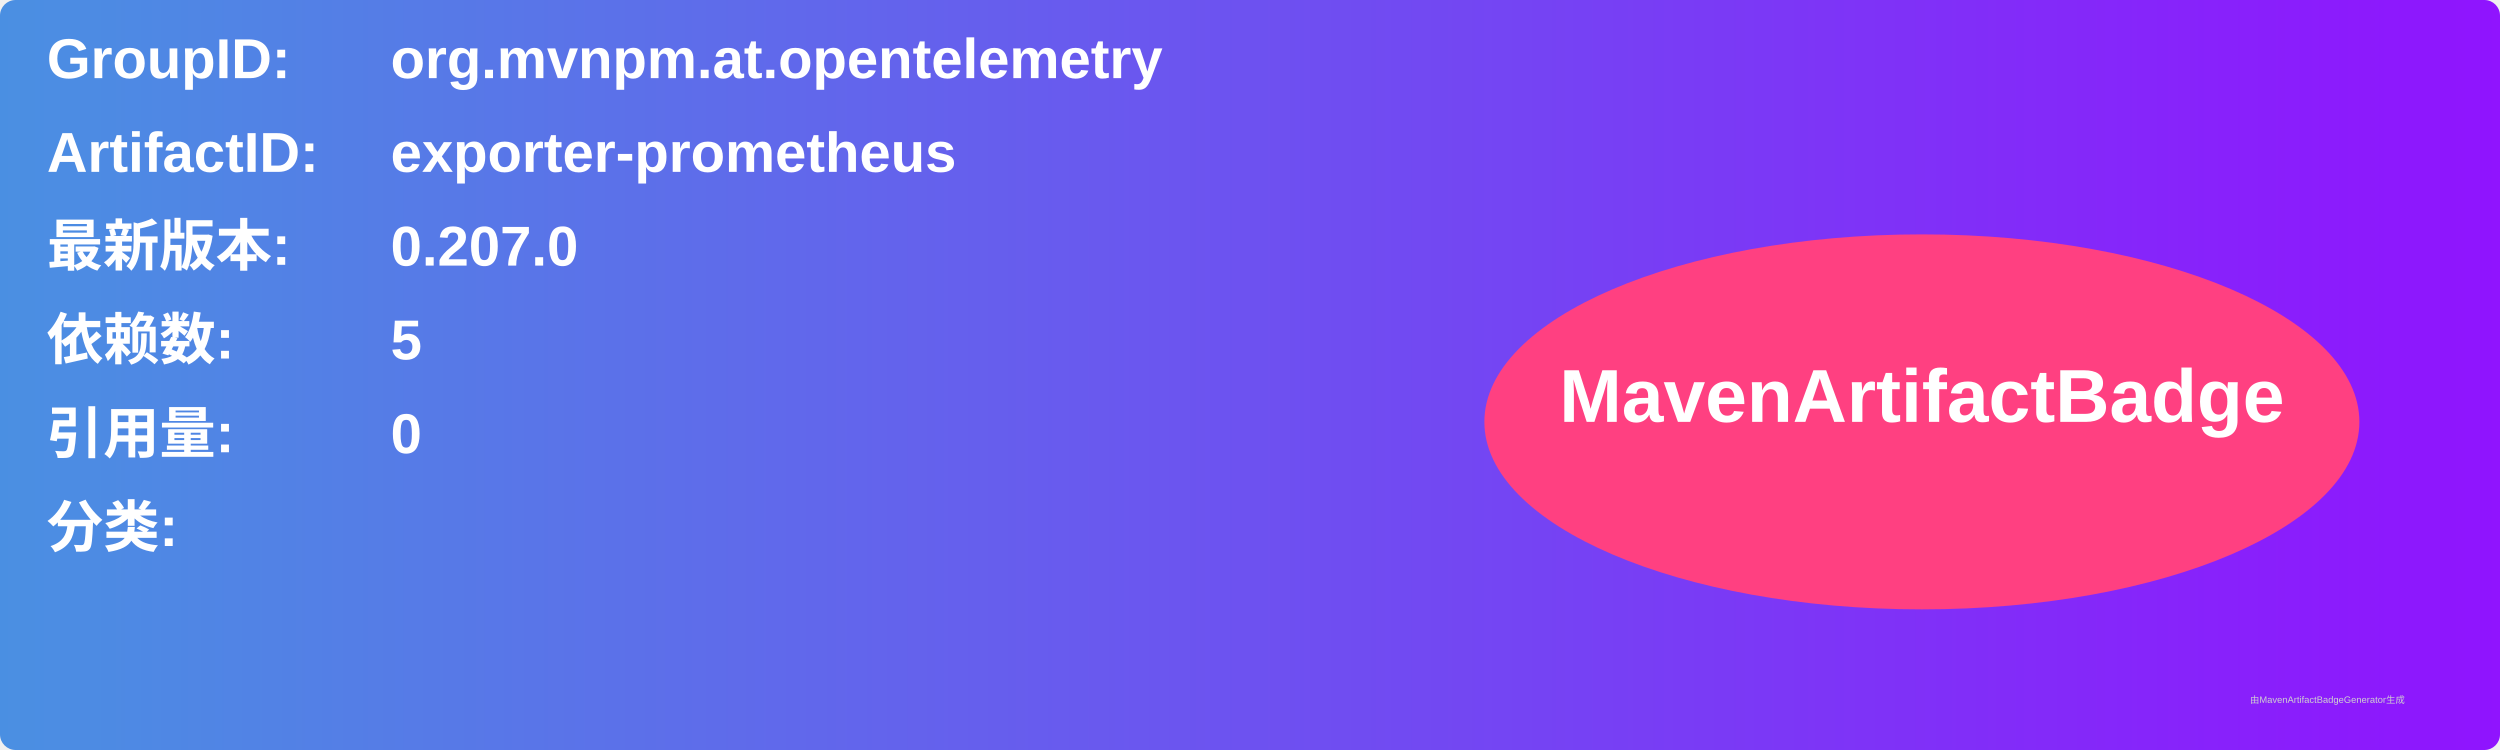
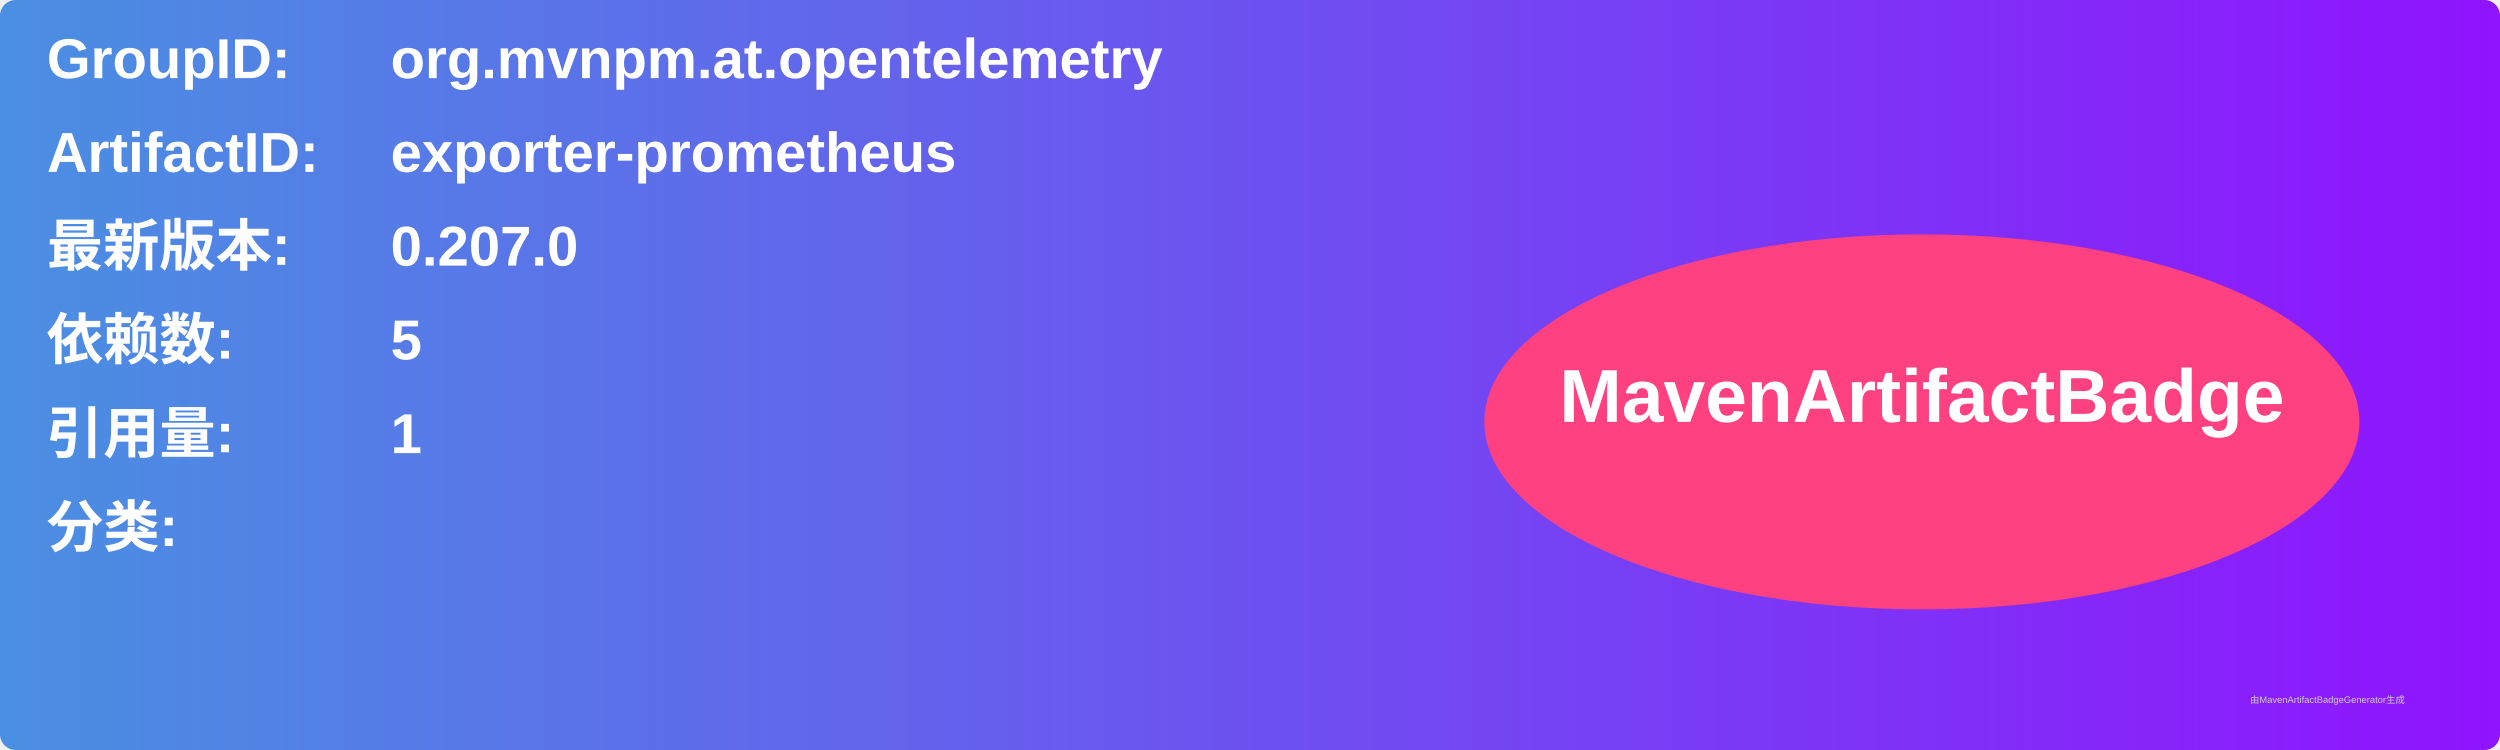
<svg xmlns="http://www.w3.org/2000/svg" width="800" height="240" viewBox="0 0 800 240">
  <linearGradient id="grad" x1="0%" y1="0%" x2="100%" y2="0%">
    <stop offset="0%" stop-color="#4a90e2" />
    <stop offset="100%" stop-color="#9013fe" />
  </linearGradient>
  <rect width="100%" height="100%" rx="5" ry="5" fill="url(#grad)" />
  <g transform="translate(15, 15)">
    <text x="0" y="10" font-family="Arial" font-size="18" fill="white" font-weight="bold" width="260">GroupID:</text>
    <text x="110" y="10" font-family="Arial" font-size="18" fill="white" font-weight="bold" width="460">org.mvnpm.at.opentelemetry</text>
    <text x="0" y="40" font-family="Arial" font-size="18" fill="white" font-weight="bold" width="260">ArtifactID:</text>
    <text x="110" y="40" font-family="Arial" font-size="18" fill="white" font-weight="bold" width="460">exporter-prometheus</text>
    <text x="0" y="70" font-family="Arial" font-size="18" fill="white" font-weight="bold">最新版本:</text>
    <text x="110" y="70" font-family="Arial" font-size="18" fill="white" font-weight="bold">
      <tspan font-weight="bold">0.207.0</tspan>
    </text>
    <text x="0" y="100" font-family="Arial" font-size="18" fill="white" font-weight="bold">依赖数: </text>
    <text x="110" y="100" font-family="Arial" font-size="18" fill="white">
      <tspan font-weight="bold">5</tspan>
    </text>
    <text x="0" y="130" font-family="Arial" font-size="18" fill="white" font-weight="bold">引用量: </text>
    <text x="110" y="130" font-family="Arial" font-size="18" fill="white">
-       <tspan font-weight="bold">0</tspan>
+       <tspan font-weight="bold">1</tspan>
    </text>
    <text x="0" y="160" font-family="Arial" font-size="18" fill="white" font-weight="bold">分类:</text>
    <text x="10" y="190" font-family="Arial" font-size="10" fill="white">
      <tspan font-weight="bold" />
    </text>
    <ellipse cx="600" cy="120" rx="140" ry="60" fill="#ff4081" />
    <text x="600" y="120" text-anchor="middle" font-family="Arial" font-size="24" fill="white" font-weight="bold">MavenArtifactBadge</text>
  </g>
  <text x="720" y="225" font-family="Arial" font-size="3" fill="#d0d0d0">由MavenArtifactBadgeGenerator生成</text>
</svg>
